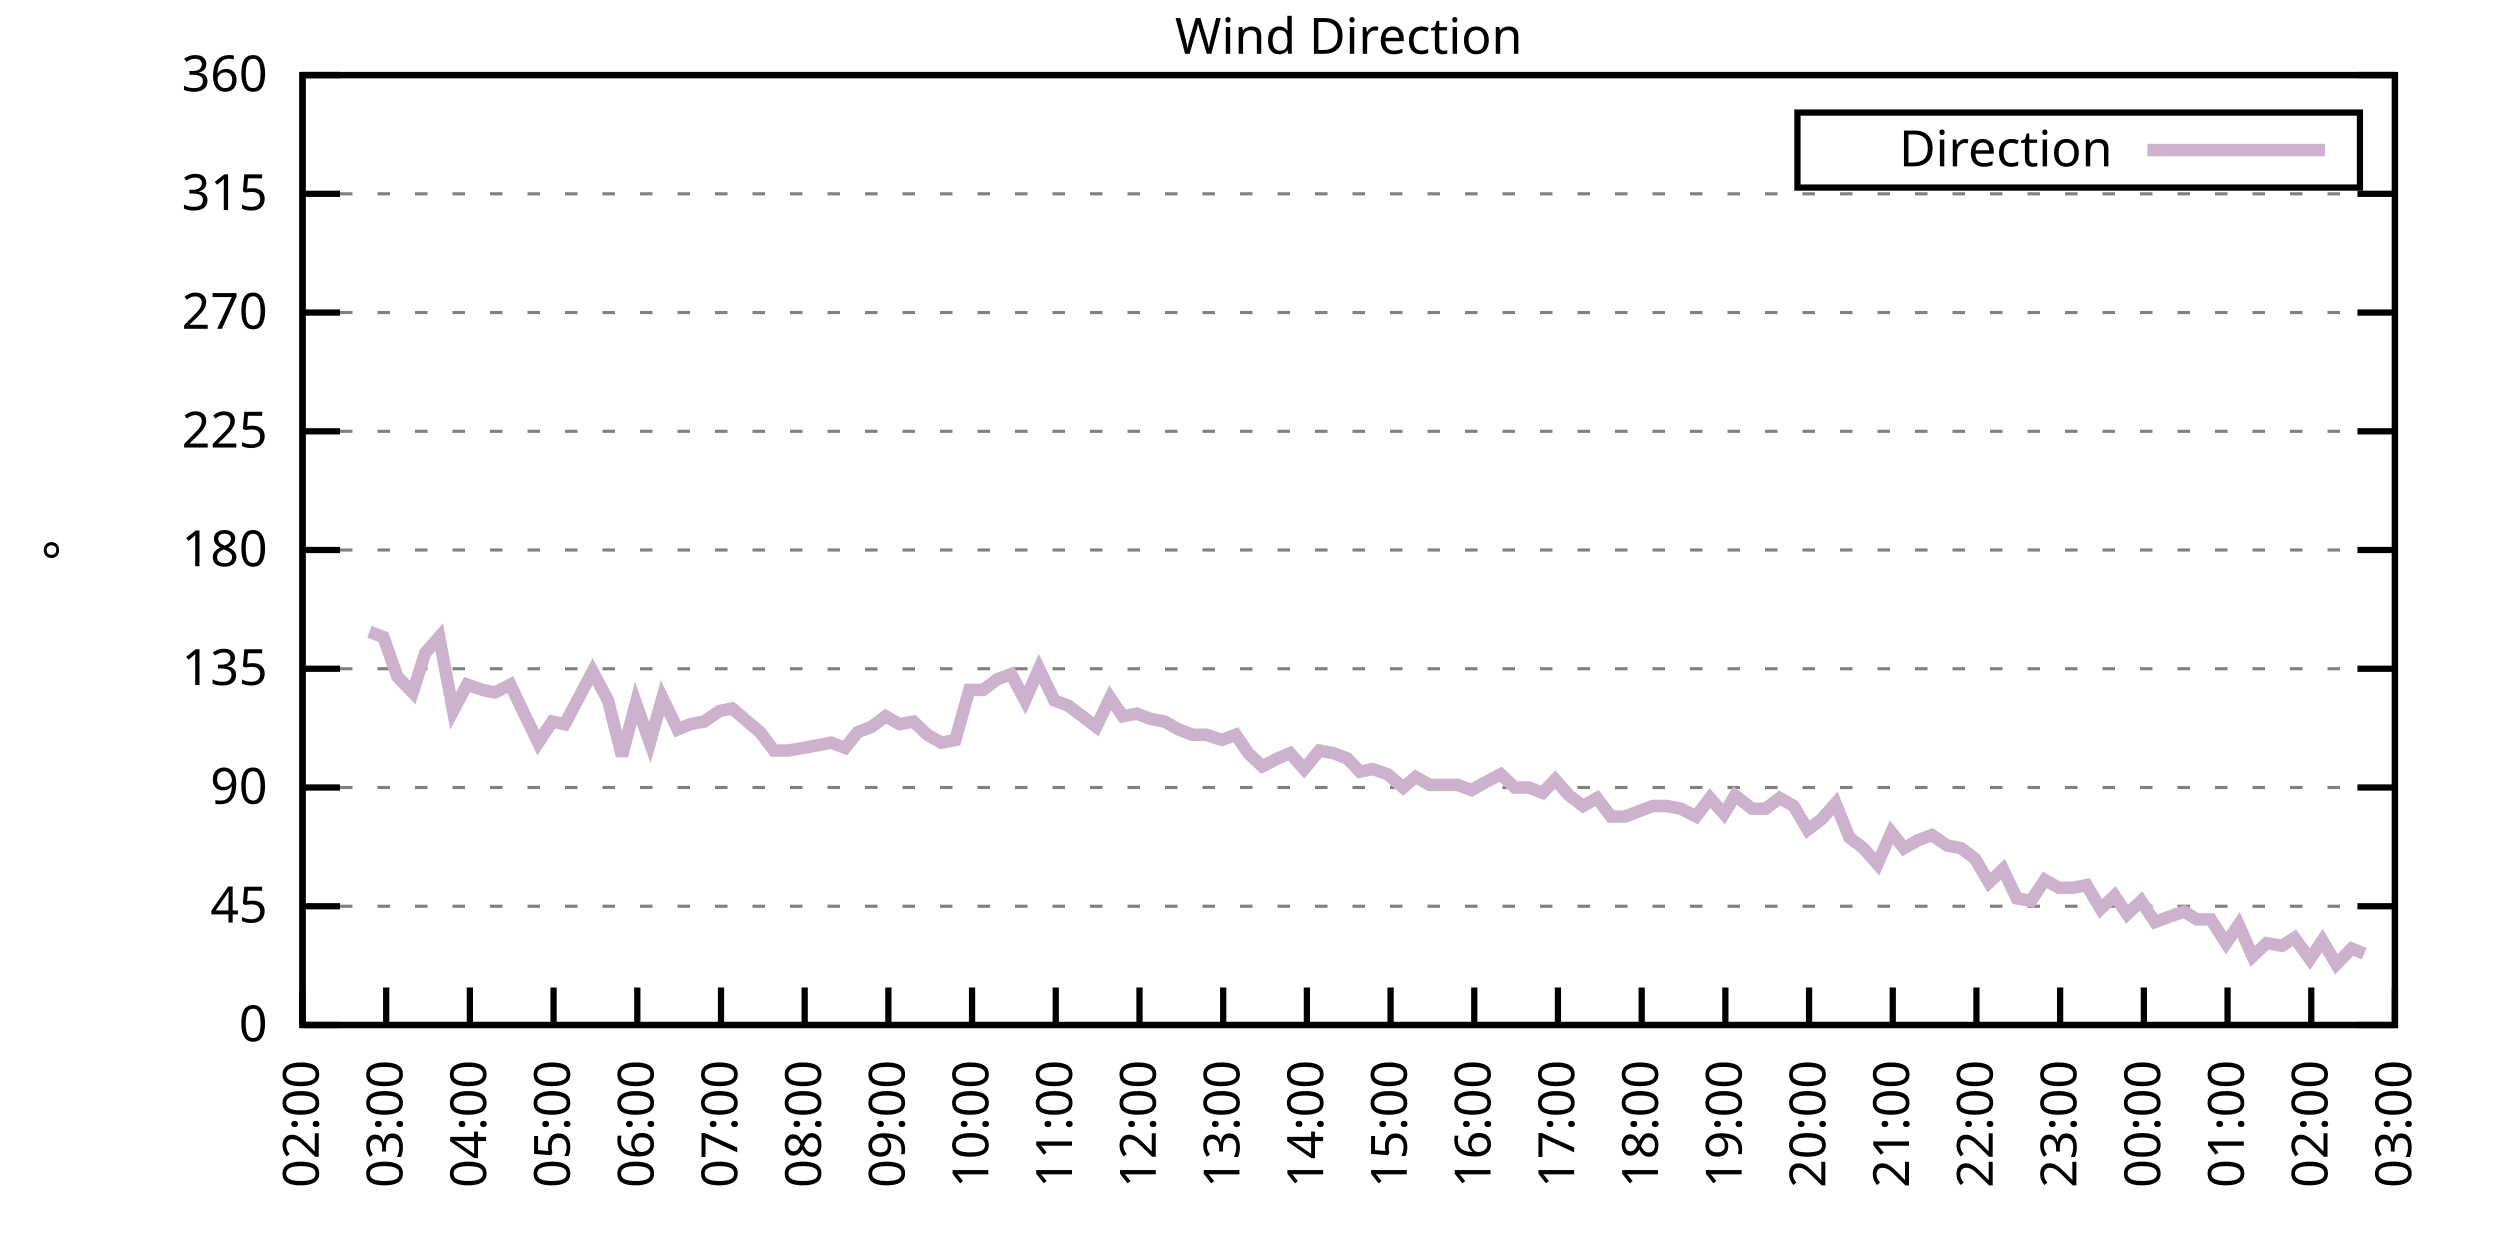
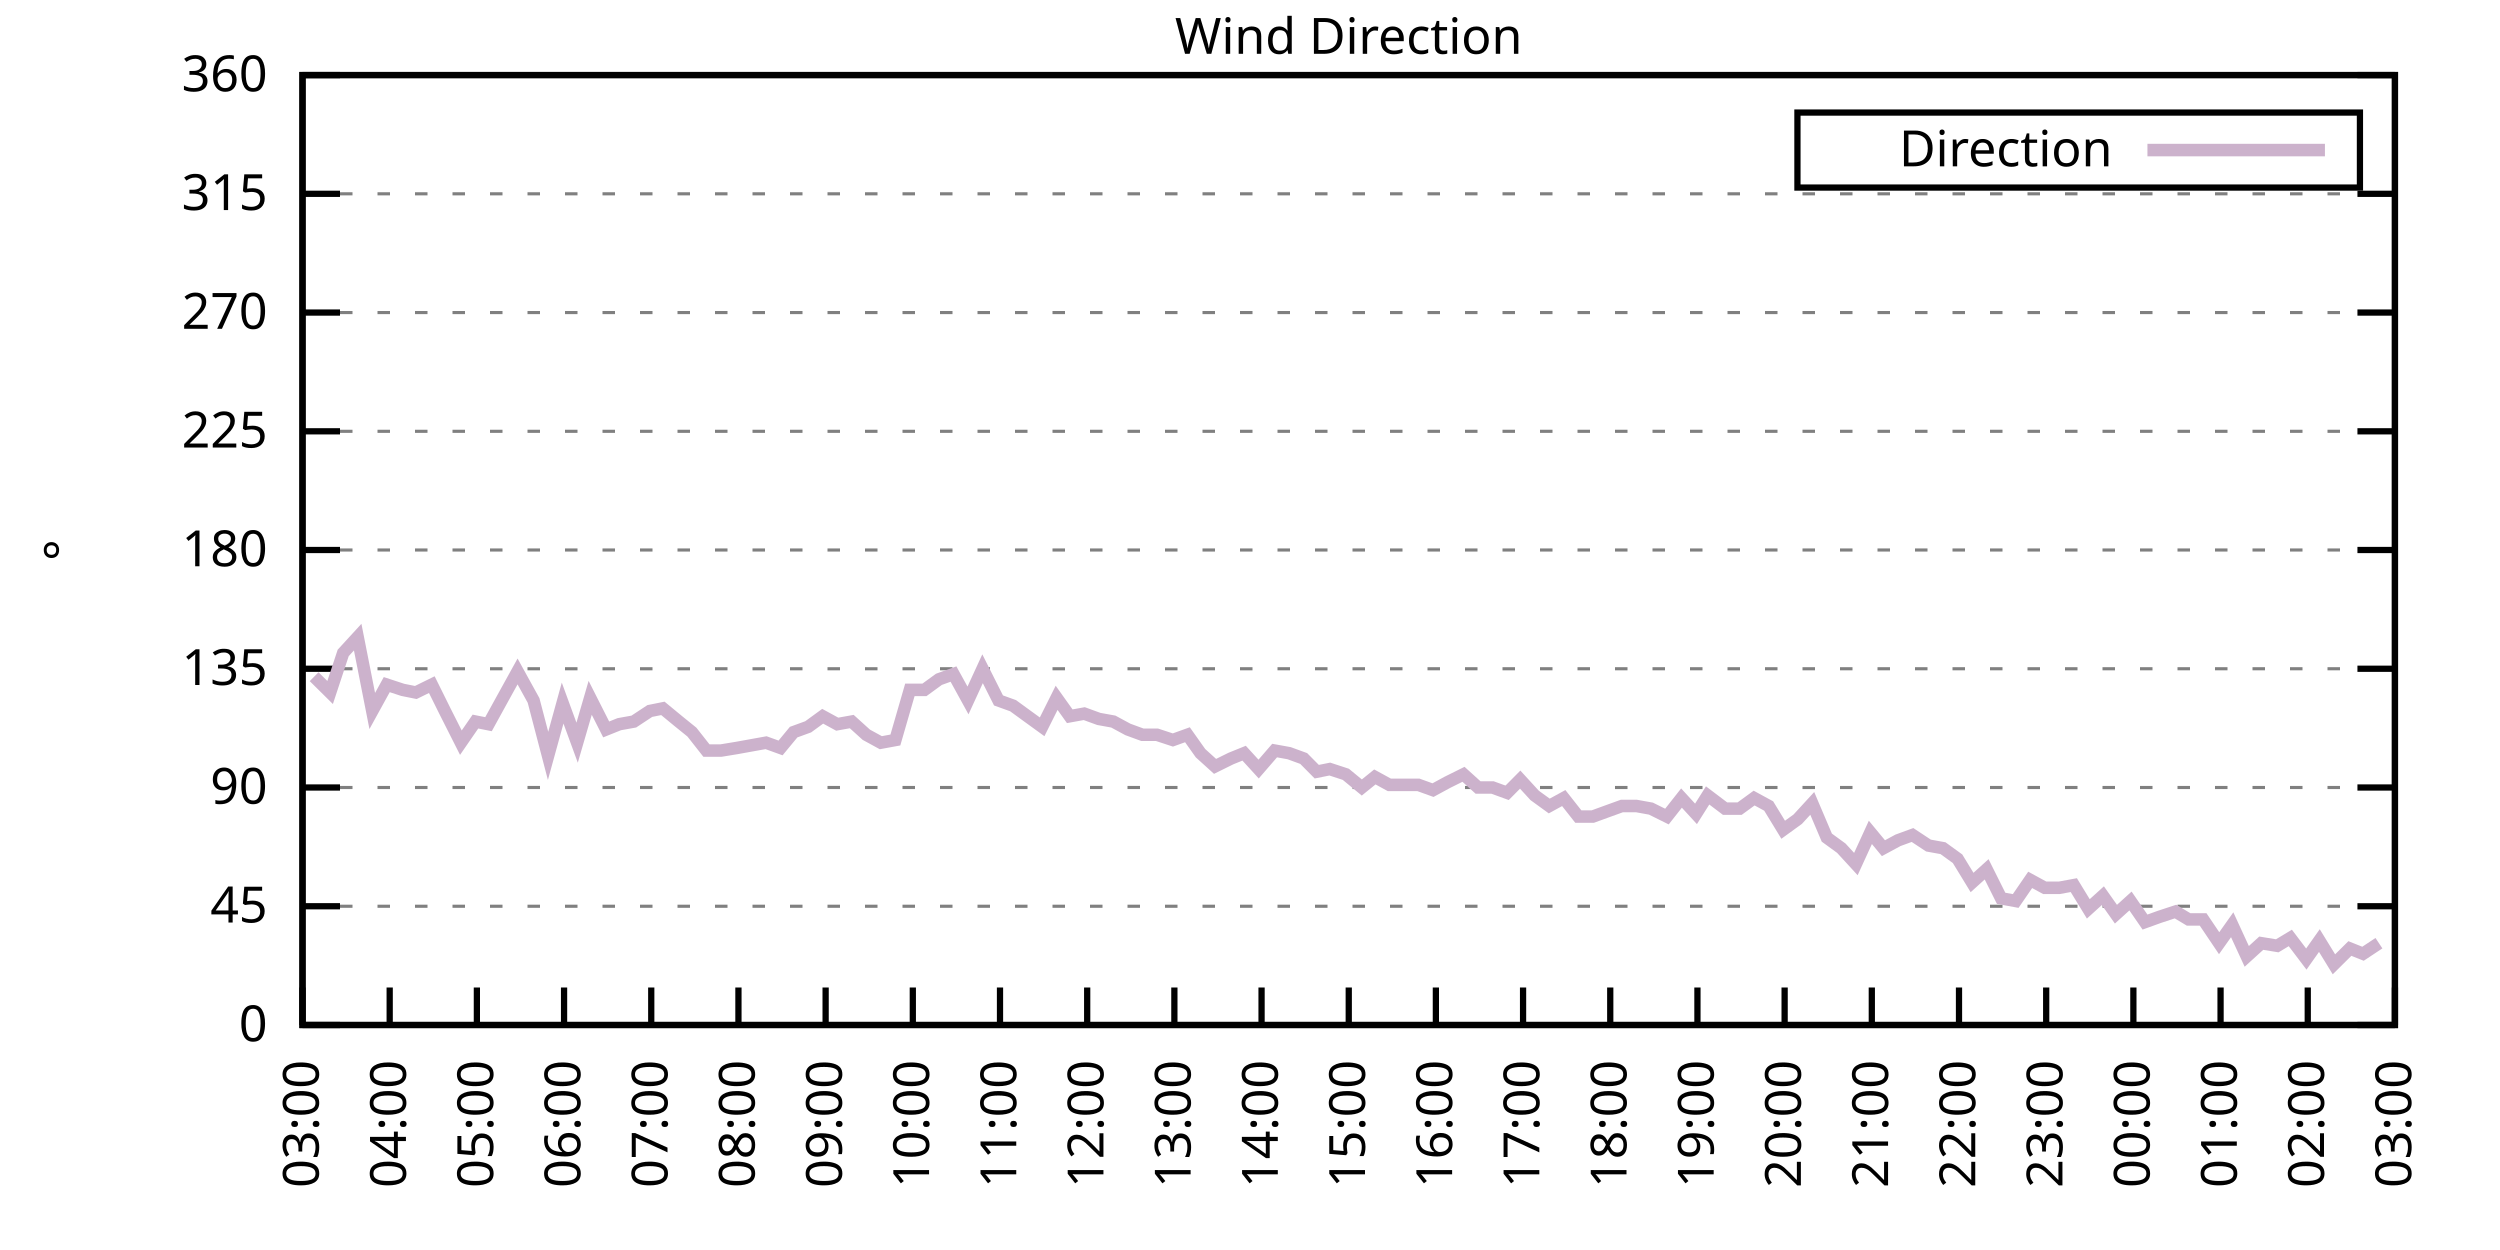
<svg xmlns="http://www.w3.org/2000/svg" xmlns:xlink="http://www.w3.org/1999/xlink" width="400" height="200" viewBox="0 0 400 200">
  <g id="gnuplot_canvas">
    <rect x="0" y="0" width="400" height="200" fill="none" />
    <defs>
      <circle id="gpDot" r="0.5" stroke-width="0.5" stroke="currentColor" />
      <path id="gpPt0" stroke-width="0.333" stroke="currentColor" d="M-1,0 h2 M0,-1 v2" />
      <path id="gpPt1" stroke-width="0.333" stroke="currentColor" d="M-1,-1 L1,1 M1,-1 L-1,1" />
      <path id="gpPt2" stroke-width="0.333" stroke="currentColor" d="M-1,0 L1,0 M0,-1 L0,1 M-1,-1 L1,1 M-1,1 L1,-1" />
      <rect id="gpPt3" stroke-width="0.333" stroke="currentColor" x="-1" y="-1" width="2" height="2" />
      <rect id="gpPt4" stroke-width="0.333" stroke="currentColor" fill="currentColor" x="-1" y="-1" width="2" height="2" />
      <circle id="gpPt5" stroke-width="0.333" stroke="currentColor" cx="0" cy="0" r="1" />
      <use xlink:href="#gpPt5" id="gpPt6" fill="currentColor" stroke="none" />
      <path id="gpPt7" stroke-width="0.333" stroke="currentColor" d="M0,-1.33 L-1.33,0.67 L1.33,0.67 z" />
      <use xlink:href="#gpPt7" id="gpPt8" fill="currentColor" stroke="none" />
      <use xlink:href="#gpPt7" id="gpPt9" stroke="currentColor" transform="rotate(180)" />
      <use xlink:href="#gpPt9" id="gpPt10" fill="currentColor" stroke="none" />
      <use xlink:href="#gpPt3" id="gpPt11" stroke="currentColor" transform="rotate(45)" />
      <use xlink:href="#gpPt11" id="gpPt12" fill="currentColor" stroke="none" />
      <path id="gpPt13" stroke-width="0.333" stroke="currentColor" d="M0,1.330 L1.265,0.411 L0.782,-1.067 L-0.782,-1.076 L-1.265,0.411 z" />
      <use xlink:href="#gpPt13" id="gpPt14" fill="currentColor" stroke="none" />
      <filter id="textbox" filterUnits="objectBoundingBox" x="0" y="0" height="1" width="1">
        <feFlood flood-color="white" flood-opacity="1" result="bgnd" />
        <feComposite in="SourceGraphic" in2="bgnd" operator="atop" />
      </filter>
      <filter id="greybox" filterUnits="objectBoundingBox" x="0" y="0" height="1" width="1">
        <feFlood flood-color="lightgrey" flood-opacity="1" result="grey" />
        <feComposite in="SourceGraphic" in2="grey" operator="atop" />
      </filter>
    </defs>
    <g fill="none" color="white" stroke="currentColor" stroke-width="1.00" stroke-linecap="butt" stroke-linejoin="miter">
</g>
    <g fill="none" color="black" stroke="currentColor" stroke-width="1.00" stroke-linecap="butt" stroke-linejoin="miter">
      <g stroke="none" shape-rendering="crispEdges">
        <polygon fill="rgb(255, 255, 255)" points="48.40,164.00 383.18,164.00 383.18,12.02 48.40,12.02 " />
      </g>
    </g>
    <g fill="none" color="black" stroke="currentColor" stroke-width="1.00" stroke-linecap="butt" stroke-linejoin="miter">
</g>
    <g fill="none" color="black" stroke="black" stroke-width="0.50" stroke-linecap="butt" stroke-linejoin="miter">
</g>
    <g fill="none" color="gray" stroke="currentColor" stroke-width="0.50" stroke-linecap="butt" stroke-linejoin="miter">
      <path stroke="gray" stroke-dasharray="2,4" class="gridline" d="M48.40,164.00 L383.19,164.00  " />
    </g>
    <g fill="none" color="gray" stroke="gray" stroke-width="1.00" stroke-linecap="butt" stroke-linejoin="miter">
</g>
    <g fill="none" color="black" stroke="currentColor" stroke-width="1.00" stroke-linecap="butt" stroke-linejoin="miter">
      <path stroke="black" d="M48.40,164.00 L54.40,164.00 M383.19,164.00 L377.19,164.00  " />
      <g transform="translate(42.80,166.60)" stroke="none" fill="black" font-family="Sans" font-size="8.00" text-anchor="end">
        <text>
          <tspan font-family="Sans"> 0</tspan>
        </text>
      </g>
    </g>
    <g fill="none" color="black" stroke="currentColor" stroke-width="1.00" stroke-linecap="butt" stroke-linejoin="miter">
</g>
    <g fill="none" color="black" stroke="black" stroke-width="0.50" stroke-linecap="butt" stroke-linejoin="miter">
</g>
    <g fill="none" color="gray" stroke="currentColor" stroke-width="0.50" stroke-linecap="butt" stroke-linejoin="miter">
      <path stroke="gray" stroke-dasharray="2,4" class="gridline" d="M48.40,145.00 L383.19,145.00  " />
    </g>
    <g fill="none" color="gray" stroke="gray" stroke-width="1.00" stroke-linecap="butt" stroke-linejoin="miter">
</g>
    <g fill="none" color="black" stroke="currentColor" stroke-width="1.00" stroke-linecap="butt" stroke-linejoin="miter">
      <path stroke="black" d="M48.40,145.00 L54.40,145.00 M383.19,145.00 L377.19,145.00  " />
      <g transform="translate(42.80,147.60)" stroke="none" fill="black" font-family="Sans" font-size="8.00" text-anchor="end">
        <text>
          <tspan font-family="Sans"> 45</tspan>
        </text>
      </g>
    </g>
    <g fill="none" color="black" stroke="currentColor" stroke-width="1.00" stroke-linecap="butt" stroke-linejoin="miter">
</g>
    <g fill="none" color="black" stroke="black" stroke-width="0.50" stroke-linecap="butt" stroke-linejoin="miter">
</g>
    <g fill="none" color="gray" stroke="currentColor" stroke-width="0.50" stroke-linecap="butt" stroke-linejoin="miter">
      <path stroke="gray" stroke-dasharray="2,4" class="gridline" d="M48.40,126.00 L383.19,126.00  " />
    </g>
    <g fill="none" color="gray" stroke="gray" stroke-width="1.00" stroke-linecap="butt" stroke-linejoin="miter">
</g>
    <g fill="none" color="black" stroke="currentColor" stroke-width="1.00" stroke-linecap="butt" stroke-linejoin="miter">
      <path stroke="black" d="M48.40,126.00 L54.40,126.00 M383.19,126.00 L377.19,126.00  " />
      <g transform="translate(42.80,128.60)" stroke="none" fill="black" font-family="Sans" font-size="8.00" text-anchor="end">
        <text>
          <tspan font-family="Sans"> 90</tspan>
        </text>
      </g>
    </g>
    <g fill="none" color="black" stroke="currentColor" stroke-width="1.00" stroke-linecap="butt" stroke-linejoin="miter">
</g>
    <g fill="none" color="black" stroke="black" stroke-width="0.50" stroke-linecap="butt" stroke-linejoin="miter">
</g>
    <g fill="none" color="gray" stroke="currentColor" stroke-width="0.50" stroke-linecap="butt" stroke-linejoin="miter">
      <path stroke="gray" stroke-dasharray="2,4" class="gridline" d="M48.40,107.00 L383.19,107.00  " />
    </g>
    <g fill="none" color="gray" stroke="gray" stroke-width="1.00" stroke-linecap="butt" stroke-linejoin="miter">
</g>
    <g fill="none" color="black" stroke="currentColor" stroke-width="1.00" stroke-linecap="butt" stroke-linejoin="miter">
      <path stroke="black" d="M48.40,107.00 L54.40,107.00 M383.19,107.00 L377.19,107.00  " />
      <g transform="translate(42.80,109.60)" stroke="none" fill="black" font-family="Sans" font-size="8.00" text-anchor="end">
        <text>
          <tspan font-family="Sans"> 135</tspan>
        </text>
      </g>
    </g>
    <g fill="none" color="black" stroke="currentColor" stroke-width="1.00" stroke-linecap="butt" stroke-linejoin="miter">
</g>
    <g fill="none" color="black" stroke="black" stroke-width="0.50" stroke-linecap="butt" stroke-linejoin="miter">
</g>
    <g fill="none" color="gray" stroke="currentColor" stroke-width="0.50" stroke-linecap="butt" stroke-linejoin="miter">
      <path stroke="gray" stroke-dasharray="2,4" class="gridline" d="M48.40,88.00 L383.19,88.00  " />
    </g>
    <g fill="none" color="gray" stroke="gray" stroke-width="1.00" stroke-linecap="butt" stroke-linejoin="miter">
</g>
    <g fill="none" color="black" stroke="currentColor" stroke-width="1.00" stroke-linecap="butt" stroke-linejoin="miter">
      <path stroke="black" d="M48.40,88.00 L54.40,88.00 M383.19,88.00 L377.19,88.00  " />
      <g transform="translate(42.80,90.60)" stroke="none" fill="black" font-family="Sans" font-size="8.00" text-anchor="end">
        <text>
          <tspan font-family="Sans"> 180</tspan>
        </text>
      </g>
    </g>
    <g fill="none" color="black" stroke="currentColor" stroke-width="1.00" stroke-linecap="butt" stroke-linejoin="miter">
</g>
    <g fill="none" color="black" stroke="black" stroke-width="0.50" stroke-linecap="butt" stroke-linejoin="miter">
</g>
    <g fill="none" color="gray" stroke="currentColor" stroke-width="0.50" stroke-linecap="butt" stroke-linejoin="miter">
      <path stroke="gray" stroke-dasharray="2,4" class="gridline" d="M48.40,69.01 L383.19,69.01  " />
    </g>
    <g fill="none" color="gray" stroke="gray" stroke-width="1.00" stroke-linecap="butt" stroke-linejoin="miter">
</g>
    <g fill="none" color="black" stroke="currentColor" stroke-width="1.00" stroke-linecap="butt" stroke-linejoin="miter">
      <path stroke="black" d="M48.40,69.01 L54.40,69.01 M383.19,69.01 L377.19,69.01  " />
      <g transform="translate(42.80,71.61)" stroke="none" fill="black" font-family="Sans" font-size="8.00" text-anchor="end">
        <text>
          <tspan font-family="Sans"> 225</tspan>
        </text>
      </g>
    </g>
    <g fill="none" color="black" stroke="currentColor" stroke-width="1.00" stroke-linecap="butt" stroke-linejoin="miter">
</g>
    <g fill="none" color="black" stroke="black" stroke-width="0.50" stroke-linecap="butt" stroke-linejoin="miter">
</g>
    <g fill="none" color="gray" stroke="currentColor" stroke-width="0.50" stroke-linecap="butt" stroke-linejoin="miter">
      <path stroke="gray" stroke-dasharray="2,4" class="gridline" d="M48.40,50.01 L383.19,50.01  " />
    </g>
    <g fill="none" color="gray" stroke="gray" stroke-width="1.00" stroke-linecap="butt" stroke-linejoin="miter">
</g>
    <g fill="none" color="black" stroke="currentColor" stroke-width="1.00" stroke-linecap="butt" stroke-linejoin="miter">
      <path stroke="black" d="M48.40,50.01 L54.40,50.01 M383.19,50.01 L377.19,50.01  " />
      <g transform="translate(42.80,52.61)" stroke="none" fill="black" font-family="Sans" font-size="8.00" text-anchor="end">
        <text>
          <tspan font-family="Sans"> 270</tspan>
        </text>
      </g>
    </g>
    <g fill="none" color="black" stroke="currentColor" stroke-width="1.00" stroke-linecap="butt" stroke-linejoin="miter">
</g>
    <g fill="none" color="black" stroke="black" stroke-width="0.50" stroke-linecap="butt" stroke-linejoin="miter">
</g>
    <g fill="none" color="gray" stroke="currentColor" stroke-width="0.50" stroke-linecap="butt" stroke-linejoin="miter">
      <path stroke="gray" stroke-dasharray="2,4" class="gridline" d="M48.40,31.01 L383.19,31.01  " />
    </g>
    <g fill="none" color="gray" stroke="gray" stroke-width="1.00" stroke-linecap="butt" stroke-linejoin="miter">
</g>
    <g fill="none" color="black" stroke="currentColor" stroke-width="1.00" stroke-linecap="butt" stroke-linejoin="miter">
      <path stroke="black" d="M48.40,31.01 L54.40,31.01 M383.19,31.01 L377.19,31.01  " />
      <g transform="translate(42.80,33.61)" stroke="none" fill="black" font-family="Sans" font-size="8.00" text-anchor="end">
        <text>
          <tspan font-family="Sans"> 315</tspan>
        </text>
      </g>
    </g>
    <g fill="none" color="black" stroke="currentColor" stroke-width="1.00" stroke-linecap="butt" stroke-linejoin="miter">
</g>
    <g fill="none" color="black" stroke="black" stroke-width="0.50" stroke-linecap="butt" stroke-linejoin="miter">
</g>
    <g fill="none" color="gray" stroke="currentColor" stroke-width="0.50" stroke-linecap="butt" stroke-linejoin="miter">
      <path stroke="gray" stroke-dasharray="2,4" class="gridline" d="M48.40,12.01 L383.19,12.01  " />
    </g>
    <g fill="none" color="gray" stroke="gray" stroke-width="1.00" stroke-linecap="butt" stroke-linejoin="miter">
</g>
    <g fill="none" color="black" stroke="currentColor" stroke-width="1.00" stroke-linecap="butt" stroke-linejoin="miter">
      <path stroke="black" d="M48.40,12.01 L54.40,12.01 M383.19,12.01 L377.19,12.01  " />
      <g transform="translate(42.80,14.61)" stroke="none" fill="black" font-family="Sans" font-size="8.00" text-anchor="end">
        <text>
          <tspan font-family="Sans"> 360</tspan>
        </text>
      </g>
    </g>
    <g fill="none" color="black" stroke="currentColor" stroke-width="1.00" stroke-linecap="butt" stroke-linejoin="miter">
      <path stroke="black" d="M48.40,164.00 L48.40,158.00  " />
      <g transform="translate(51.00,169.60) rotate(270.00)" stroke="none" fill="black" font-family="Sans" font-size="8.00" text-anchor="end">
        <text>
-           <tspan font-family="Sans">02:00</tspan>
-         </text>
-       </g>
-     </g>
-     <g fill="none" color="black" stroke="currentColor" stroke-width="1.00" stroke-linecap="butt" stroke-linejoin="miter">
-       <path stroke="black" d="M61.79,164.00 L61.79,158.00  " />
-       <g transform="translate(64.39,169.60) rotate(270.00)" stroke="none" fill="black" font-family="Sans" font-size="8.00" text-anchor="end">
-         <text>
          <tspan font-family="Sans">03:00</tspan>
        </text>
      </g>
    </g>
    <g fill="none" color="black" stroke="currentColor" stroke-width="1.00" stroke-linecap="butt" stroke-linejoin="miter">
-       <path stroke="black" d="M75.18,164.00 L75.18,158.00  " />
-       <g transform="translate(77.78,169.60) rotate(270.00)" stroke="none" fill="black" font-family="Sans" font-size="8.00" text-anchor="end">
+       <path stroke="black" d="M62.35,164.00 L62.35,158.00  " />
+       <g transform="translate(64.95,169.60) rotate(270.00)" stroke="none" fill="black" font-family="Sans" font-size="8.00" text-anchor="end">
        <text>
          <tspan font-family="Sans">04:00</tspan>
        </text>
      </g>
    </g>
    <g fill="none" color="black" stroke="currentColor" stroke-width="1.00" stroke-linecap="butt" stroke-linejoin="miter">
-       <path stroke="black" d="M88.57,164.00 L88.57,158.00  " />
-       <g transform="translate(91.17,169.60) rotate(270.00)" stroke="none" fill="black" font-family="Sans" font-size="8.00" text-anchor="end">
+       <path stroke="black" d="M76.30,164.00 L76.30,158.00  " />
+       <g transform="translate(78.90,169.60) rotate(270.00)" stroke="none" fill="black" font-family="Sans" font-size="8.00" text-anchor="end">
        <text>
          <tspan font-family="Sans">05:00</tspan>
        </text>
      </g>
    </g>
    <g fill="none" color="black" stroke="currentColor" stroke-width="1.00" stroke-linecap="butt" stroke-linejoin="miter">
-       <path stroke="black" d="M101.97,164.00 L101.97,158.00  " />
-       <g transform="translate(104.57,169.60) rotate(270.00)" stroke="none" fill="black" font-family="Sans" font-size="8.00" text-anchor="end">
+       <path stroke="black" d="M90.25,164.00 L90.25,158.00  " />
+       <g transform="translate(92.85,169.60) rotate(270.00)" stroke="none" fill="black" font-family="Sans" font-size="8.00" text-anchor="end">
        <text>
          <tspan font-family="Sans">06:00</tspan>
        </text>
      </g>
    </g>
    <g fill="none" color="black" stroke="currentColor" stroke-width="1.00" stroke-linecap="butt" stroke-linejoin="miter">
-       <path stroke="black" d="M115.36,164.00 L115.36,158.00  " />
-       <g transform="translate(117.96,169.60) rotate(270.00)" stroke="none" fill="black" font-family="Sans" font-size="8.00" text-anchor="end">
+       <path stroke="black" d="M104.20,164.00 L104.20,158.00  " />
+       <g transform="translate(106.80,169.60) rotate(270.00)" stroke="none" fill="black" font-family="Sans" font-size="8.00" text-anchor="end">
        <text>
          <tspan font-family="Sans">07:00</tspan>
        </text>
      </g>
    </g>
    <g fill="none" color="black" stroke="currentColor" stroke-width="1.00" stroke-linecap="butt" stroke-linejoin="miter">
-       <path stroke="black" d="M128.75,164.00 L128.75,158.00  " />
-       <g transform="translate(131.35,169.60) rotate(270.00)" stroke="none" fill="black" font-family="Sans" font-size="8.00" text-anchor="end">
+       <path stroke="black" d="M118.15,164.00 L118.15,158.00  " />
+       <g transform="translate(120.75,169.60) rotate(270.00)" stroke="none" fill="black" font-family="Sans" font-size="8.00" text-anchor="end">
        <text>
          <tspan font-family="Sans">08:00</tspan>
        </text>
      </g>
    </g>
    <g fill="none" color="black" stroke="currentColor" stroke-width="1.00" stroke-linecap="butt" stroke-linejoin="miter">
-       <path stroke="black" d="M142.14,164.00 L142.14,158.00  " />
-       <g transform="translate(144.74,169.60) rotate(270.00)" stroke="none" fill="black" font-family="Sans" font-size="8.00" text-anchor="end">
+       <path stroke="black" d="M132.10,164.00 L132.10,158.00  " />
+       <g transform="translate(134.70,169.60) rotate(270.00)" stroke="none" fill="black" font-family="Sans" font-size="8.00" text-anchor="end">
        <text>
          <tspan font-family="Sans">09:00</tspan>
        </text>
      </g>
    </g>
    <g fill="none" color="black" stroke="currentColor" stroke-width="1.00" stroke-linecap="butt" stroke-linejoin="miter">
-       <path stroke="black" d="M155.53,164.00 L155.53,158.00  " />
-       <g transform="translate(158.13,169.60) rotate(270.00)" stroke="none" fill="black" font-family="Sans" font-size="8.00" text-anchor="end">
+       <path stroke="black" d="M146.05,164.00 L146.05,158.00  " />
+       <g transform="translate(148.65,169.60) rotate(270.00)" stroke="none" fill="black" font-family="Sans" font-size="8.00" text-anchor="end">
        <text>
          <tspan font-family="Sans">10:00</tspan>
        </text>
      </g>
    </g>
    <g fill="none" color="black" stroke="currentColor" stroke-width="1.00" stroke-linecap="butt" stroke-linejoin="miter">
-       <path stroke="black" d="M168.92,164.00 L168.92,158.00  " />
-       <g transform="translate(171.52,169.60) rotate(270.00)" stroke="none" fill="black" font-family="Sans" font-size="8.00" text-anchor="end">
+       <path stroke="black" d="M160.00,164.00 L160.00,158.00  " />
+       <g transform="translate(162.60,169.60) rotate(270.00)" stroke="none" fill="black" font-family="Sans" font-size="8.00" text-anchor="end">
        <text>
          <tspan font-family="Sans">11:00</tspan>
        </text>
      </g>
    </g>
    <g fill="none" color="black" stroke="currentColor" stroke-width="1.00" stroke-linecap="butt" stroke-linejoin="miter">
-       <path stroke="black" d="M182.32,164.00 L182.32,158.00  " />
-       <g transform="translate(184.92,169.60) rotate(270.00)" stroke="none" fill="black" font-family="Sans" font-size="8.00" text-anchor="end">
+       <path stroke="black" d="M173.95,164.00 L173.95,158.00  " />
+       <g transform="translate(176.55,169.60) rotate(270.00)" stroke="none" fill="black" font-family="Sans" font-size="8.00" text-anchor="end">
        <text>
          <tspan font-family="Sans">12:00</tspan>
        </text>
      </g>
    </g>
    <g fill="none" color="black" stroke="currentColor" stroke-width="1.00" stroke-linecap="butt" stroke-linejoin="miter">
-       <path stroke="black" d="M195.71,164.00 L195.71,158.00  " />
-       <g transform="translate(198.31,169.60) rotate(270.00)" stroke="none" fill="black" font-family="Sans" font-size="8.00" text-anchor="end">
+       <path stroke="black" d="M187.90,164.00 L187.90,158.00  " />
+       <g transform="translate(190.50,169.60) rotate(270.00)" stroke="none" fill="black" font-family="Sans" font-size="8.00" text-anchor="end">
        <text>
          <tspan font-family="Sans">13:00</tspan>
        </text>
      </g>
    </g>
    <g fill="none" color="black" stroke="currentColor" stroke-width="1.00" stroke-linecap="butt" stroke-linejoin="miter">
-       <path stroke="black" d="M209.10,164.00 L209.10,158.00  " />
-       <g transform="translate(211.70,169.60) rotate(270.00)" stroke="none" fill="black" font-family="Sans" font-size="8.00" text-anchor="end">
+       <path stroke="black" d="M201.85,164.00 L201.85,158.00  " />
+       <g transform="translate(204.45,169.60) rotate(270.00)" stroke="none" fill="black" font-family="Sans" font-size="8.00" text-anchor="end">
        <text>
          <tspan font-family="Sans">14:00</tspan>
        </text>
      </g>
    </g>
    <g fill="none" color="black" stroke="currentColor" stroke-width="1.00" stroke-linecap="butt" stroke-linejoin="miter">
-       <path stroke="black" d="M222.49,164.00 L222.49,158.00  " />
-       <g transform="translate(225.09,169.60) rotate(270.00)" stroke="none" fill="black" font-family="Sans" font-size="8.00" text-anchor="end">
+       <path stroke="black" d="M215.80,164.00 L215.80,158.00  " />
+       <g transform="translate(218.40,169.60) rotate(270.00)" stroke="none" fill="black" font-family="Sans" font-size="8.00" text-anchor="end">
        <text>
          <tspan font-family="Sans">15:00</tspan>
        </text>
      </g>
    </g>
    <g fill="none" color="black" stroke="currentColor" stroke-width="1.00" stroke-linecap="butt" stroke-linejoin="miter">
-       <path stroke="black" d="M235.88,164.00 L235.88,158.00  " />
-       <g transform="translate(238.48,169.60) rotate(270.00)" stroke="none" fill="black" font-family="Sans" font-size="8.00" text-anchor="end">
+       <path stroke="black" d="M229.74,164.00 L229.74,158.00  " />
+       <g transform="translate(232.34,169.60) rotate(270.00)" stroke="none" fill="black" font-family="Sans" font-size="8.00" text-anchor="end">
        <text>
          <tspan font-family="Sans">16:00</tspan>
        </text>
      </g>
    </g>
    <g fill="none" color="black" stroke="currentColor" stroke-width="1.00" stroke-linecap="butt" stroke-linejoin="miter">
-       <path stroke="black" d="M249.27,164.00 L249.27,158.00  " />
-       <g transform="translate(251.87,169.60) rotate(270.00)" stroke="none" fill="black" font-family="Sans" font-size="8.00" text-anchor="end">
+       <path stroke="black" d="M243.69,164.00 L243.69,158.00  " />
+       <g transform="translate(246.29,169.60) rotate(270.00)" stroke="none" fill="black" font-family="Sans" font-size="8.00" text-anchor="end">
        <text>
          <tspan font-family="Sans">17:00</tspan>
        </text>
      </g>
    </g>
    <g fill="none" color="black" stroke="currentColor" stroke-width="1.00" stroke-linecap="butt" stroke-linejoin="miter">
-       <path stroke="black" d="M262.67,164.00 L262.67,158.00  " />
-       <g transform="translate(265.27,169.60) rotate(270.00)" stroke="none" fill="black" font-family="Sans" font-size="8.00" text-anchor="end">
+       <path stroke="black" d="M257.64,164.00 L257.64,158.00  " />
+       <g transform="translate(260.24,169.60) rotate(270.00)" stroke="none" fill="black" font-family="Sans" font-size="8.00" text-anchor="end">
        <text>
          <tspan font-family="Sans">18:00</tspan>
        </text>
      </g>
    </g>
    <g fill="none" color="black" stroke="currentColor" stroke-width="1.00" stroke-linecap="butt" stroke-linejoin="miter">
-       <path stroke="black" d="M276.06,164.00 L276.06,158.00  " />
-       <g transform="translate(278.66,169.60) rotate(270.00)" stroke="none" fill="black" font-family="Sans" font-size="8.00" text-anchor="end">
+       <path stroke="black" d="M271.59,164.00 L271.59,158.00  " />
+       <g transform="translate(274.19,169.60) rotate(270.00)" stroke="none" fill="black" font-family="Sans" font-size="8.00" text-anchor="end">
        <text>
          <tspan font-family="Sans">19:00</tspan>
        </text>
      </g>
    </g>
    <g fill="none" color="black" stroke="currentColor" stroke-width="1.00" stroke-linecap="butt" stroke-linejoin="miter">
-       <path stroke="black" d="M289.45,164.00 L289.45,158.00  " />
-       <g transform="translate(292.05,169.60) rotate(270.00)" stroke="none" fill="black" font-family="Sans" font-size="8.00" text-anchor="end">
+       <path stroke="black" d="M285.54,164.00 L285.54,158.00  " />
+       <g transform="translate(288.14,169.60) rotate(270.00)" stroke="none" fill="black" font-family="Sans" font-size="8.00" text-anchor="end">
        <text>
          <tspan font-family="Sans">20:00</tspan>
        </text>
      </g>
    </g>
    <g fill="none" color="black" stroke="currentColor" stroke-width="1.00" stroke-linecap="butt" stroke-linejoin="miter">
-       <path stroke="black" d="M302.84,164.00 L302.84,158.00  " />
-       <g transform="translate(305.44,169.60) rotate(270.00)" stroke="none" fill="black" font-family="Sans" font-size="8.00" text-anchor="end">
+       <path stroke="black" d="M299.49,164.00 L299.49,158.00  " />
+       <g transform="translate(302.09,169.60) rotate(270.00)" stroke="none" fill="black" font-family="Sans" font-size="8.00" text-anchor="end">
        <text>
          <tspan font-family="Sans">21:00</tspan>
        </text>
      </g>
    </g>
    <g fill="none" color="black" stroke="currentColor" stroke-width="1.00" stroke-linecap="butt" stroke-linejoin="miter">
-       <path stroke="black" d="M316.23,164.00 L316.23,158.00  " />
-       <g transform="translate(318.83,169.60) rotate(270.00)" stroke="none" fill="black" font-family="Sans" font-size="8.00" text-anchor="end">
+       <path stroke="black" d="M313.44,164.00 L313.44,158.00  " />
+       <g transform="translate(316.04,169.60) rotate(270.00)" stroke="none" fill="black" font-family="Sans" font-size="8.00" text-anchor="end">
        <text>
          <tspan font-family="Sans">22:00</tspan>
        </text>
      </g>
    </g>
    <g fill="none" color="black" stroke="currentColor" stroke-width="1.00" stroke-linecap="butt" stroke-linejoin="miter">
-       <path stroke="black" d="M329.62,164.00 L329.62,158.00  " />
-       <g transform="translate(332.22,169.60) rotate(270.00)" stroke="none" fill="black" font-family="Sans" font-size="8.00" text-anchor="end">
+       <path stroke="black" d="M327.39,164.00 L327.39,158.00  " />
+       <g transform="translate(329.99,169.60) rotate(270.00)" stroke="none" fill="black" font-family="Sans" font-size="8.00" text-anchor="end">
        <text>
          <tspan font-family="Sans">23:00</tspan>
        </text>
      </g>
    </g>
    <g fill="none" color="black" stroke="currentColor" stroke-width="1.00" stroke-linecap="butt" stroke-linejoin="miter">
-       <path stroke="black" d="M343.02,164.00 L343.02,158.00  " />
-       <g transform="translate(345.62,169.60) rotate(270.00)" stroke="none" fill="black" font-family="Sans" font-size="8.00" text-anchor="end">
+       <path stroke="black" d="M341.34,164.00 L341.34,158.00  " />
+       <g transform="translate(343.94,169.60) rotate(270.00)" stroke="none" fill="black" font-family="Sans" font-size="8.00" text-anchor="end">
        <text>
          <tspan font-family="Sans">00:00</tspan>
        </text>
      </g>
    </g>
    <g fill="none" color="black" stroke="currentColor" stroke-width="1.00" stroke-linecap="butt" stroke-linejoin="miter">
-       <path stroke="black" d="M356.41,164.00 L356.41,158.00  " />
-       <g transform="translate(359.01,169.60) rotate(270.00)" stroke="none" fill="black" font-family="Sans" font-size="8.00" text-anchor="end">
+       <path stroke="black" d="M355.29,164.00 L355.29,158.00  " />
+       <g transform="translate(357.89,169.60) rotate(270.00)" stroke="none" fill="black" font-family="Sans" font-size="8.00" text-anchor="end">
        <text>
          <tspan font-family="Sans">01:00</tspan>
        </text>
      </g>
    </g>
    <g fill="none" color="black" stroke="currentColor" stroke-width="1.00" stroke-linecap="butt" stroke-linejoin="miter">
-       <path stroke="black" d="M369.80,164.00 L369.80,158.00  " />
-       <g transform="translate(372.40,169.60) rotate(270.00)" stroke="none" fill="black" font-family="Sans" font-size="8.00" text-anchor="end">
+       <path stroke="black" d="M369.24,164.00 L369.24,158.00  " />
+       <g transform="translate(371.84,169.60) rotate(270.00)" stroke="none" fill="black" font-family="Sans" font-size="8.00" text-anchor="end">
        <text>
          <tspan font-family="Sans">02:00</tspan>
        </text>
      </g>
    </g>
    <g fill="none" color="black" stroke="currentColor" stroke-width="1.00" stroke-linecap="butt" stroke-linejoin="miter">
      <path stroke="black" d="M383.19,164.00 L383.19,158.00  " />
      <g transform="translate(385.79,169.60) rotate(270.00)" stroke="none" fill="black" font-family="Sans" font-size="8.00" text-anchor="end">
        <text>
          <tspan font-family="Sans">03:00</tspan>
        </text>
      </g>
    </g>
    <g fill="none" color="black" stroke="currentColor" stroke-width="1.00" stroke-linecap="butt" stroke-linejoin="miter">
</g>
    <g fill="none" color="black" stroke="currentColor" stroke-width="1.00" stroke-linecap="butt" stroke-linejoin="miter">
      <path stroke="black" d="M48.40,12.01 L48.40,164.00 L383.19,164.00 L383.19,12.01 L48.40,12.01 Z  " />
    </g>
    <g fill="none" color="black" stroke="currentColor" stroke-width="1.00" stroke-linecap="butt" stroke-linejoin="miter">
</g>
    <g fill="none" color="black" stroke="currentColor" stroke-width="1.00" stroke-linecap="butt" stroke-linejoin="miter">
      <path stroke="black" d="M287.59,30.01 L287.59,18.01 L377.59,18.01 L377.59,30.01 L287.59,30.01 Z  " />
    </g>
    <g id="Wind_direction_plot_1">
      <g fill="none" color="white" stroke="black" stroke-width="2.00" stroke-linecap="butt" stroke-linejoin="miter">
</g>
      <g fill="none" color="black" stroke="currentColor" stroke-width="2.00" stroke-linecap="butt" stroke-linejoin="miter">
        <g transform="translate(337.99,26.61)" stroke="none" fill="black" font-family="Sans" font-size="8.00" text-anchor="end">
          <text>
            <tspan font-family="Sans">Direction</tspan>
          </text>
        </g>
      </g>
      <g fill="none" color="black" stroke="currentColor" stroke-width="2.00" stroke-linecap="butt" stroke-linejoin="miter">
-         <path stroke="rgb(204, 178, 204)" d="M343.59,24.01 L371.99,24.01 M59.11,101.09 L61.35,101.94 L63.58,108.27 L66.03,110.80 L68.04,104.47 L70.27,101.94   L72.50,113.76 L74.74,109.54 L77.19,110.38 L79.20,110.80 L81.66,109.54 L83.66,113.76 L86.12,118.83 L88.35,115.45   L90.36,115.87 L92.59,111.65 L94.82,107.43 L97.28,112.07 L99.51,120.94 L101.74,112.49 L103.98,118.83 L105.98,111.65   L108.44,116.71 L110.45,115.87 L112.68,115.45 L115.13,113.76 L117.14,113.34 L119.60,115.45 L121.61,117.14 L123.84,120.09   L126.07,120.09 L128.53,119.67 L130.76,119.25 L132.99,118.83 L135.22,119.67 L137.23,117.14 L139.46,116.29 L141.69,114.60   L143.93,115.87 L146.16,115.45 L148.39,117.56 L150.62,118.83 L152.85,118.40 L155.09,110.38 L157.32,110.38 L159.55,108.69   L161.78,107.85 L164.01,112.07 L166.25,107.00 L168.70,112.07 L170.93,112.91 L173.17,114.60 L175.40,116.29 L177.63,111.65   L179.64,114.60 L181.87,114.18 L184.10,115.03 L186.33,115.45 L188.57,116.71 L190.80,117.56 L193.03,117.56 L195.48,118.40   L197.72,117.56 L199.73,120.51 L201.96,122.62 L204.41,121.36 L206.42,120.51 L208.65,123.05 L211.11,120.09 L213.34,120.51   L215.57,121.36 L217.58,123.47 L219.59,123.05 L222.04,123.89 L224.50,126.00 L226.51,124.31 L228.74,125.58 L230.97,125.58   L233.20,125.58 L235.44,126.42 L237.67,125.16 L240.12,123.89 L242.36,126.00 L244.59,126.00 L246.82,126.85 L248.83,124.74   L251.06,127.27 L253.29,128.96 L255.52,127.69 L257.76,130.65 L259.99,130.65 L262.22,129.80 L264.45,128.96 L266.68,128.96   L268.92,129.38 L271.37,130.65 L273.60,127.69 L275.83,130.22 L277.62,127.27 L280.30,129.38 L282.53,129.38 L284.76,127.69   L286.99,128.96 L289.23,132.76 L291.46,131.07 L293.69,128.54 L295.92,134.02 L298.15,135.71 L300.39,138.25 L302.62,133.18   L304.63,135.71 L306.86,134.45 L309.09,133.60 L311.54,135.29 L313.78,135.71 L316.01,137.40 L318.24,141.20 L320.47,139.09   L322.70,143.73 L324.94,144.16 L327.17,140.78 L329.40,142.05 L331.63,142.05 L333.86,141.62 L336.10,145.42 L338.33,143.31   L340.34,146.27 L342.57,144.16 L344.80,147.53 L347.03,146.69 L349.49,145.85 L351.50,147.11 L353.73,147.11 L356.18,150.91   L358.19,147.96 L360.42,153.02 L362.66,150.91 L365.11,151.33 L367.12,150.07 L369.58,153.45 L371.58,150.49 L373.82,154.29   L376.27,151.76 L378.28,152.60  " />
+         <path stroke="rgb(204, 178, 204)" d="M343.59,24.01 L371.99,24.01 M50.26,108.27 L52.82,110.80 L54.91,104.47 L57.23,101.94 L59.56,113.76 L61.88,109.54   L64.44,110.38 L66.53,110.80 L69.09,109.54 L71.18,113.76 L73.74,118.83 L76.07,115.45 L78.16,115.87 L80.48,111.65   L82.81,107.43 L85.37,112.07 L87.69,120.94 L90.02,112.49 L92.34,118.83 L94.43,111.65 L96.99,116.71 L99.08,115.87   L101.41,115.45 L103.97,113.76 L106.06,113.34 L108.62,115.45 L110.71,117.14 L113.03,120.09 L115.36,120.09 L117.92,119.67   L120.24,119.25 L122.57,118.83 L124.89,119.67 L126.98,117.14 L129.31,116.29 L131.63,114.60 L133.96,115.87 L136.28,115.45   L138.61,117.56 L140.93,118.83 L143.26,118.40 L145.58,110.38 L147.91,110.38 L150.23,108.69 L152.56,107.85 L154.88,112.07   L157.21,107.00 L159.76,112.07 L162.09,112.91 L164.41,114.60 L166.74,116.29 L169.06,111.65 L171.16,114.60 L173.48,114.18   L175.81,115.03 L178.13,115.45 L180.46,116.71 L182.78,117.56 L185.11,117.56 L187.66,118.40 L189.99,117.56 L192.08,120.51   L194.41,122.62 L196.96,121.36 L199.06,120.51 L201.38,123.05 L203.94,120.09 L206.26,120.51 L208.59,121.36 L210.68,123.47   L212.77,123.05 L215.33,123.89 L217.89,126.00 L219.98,124.31 L222.30,125.58 L224.63,125.58 L226.95,125.58 L229.28,126.42   L231.60,125.16 L234.16,123.89 L236.49,126.00 L238.81,126.00 L241.14,126.85 L243.23,124.74 L245.55,127.27 L247.88,128.96   L250.20,127.69 L252.53,130.65 L254.85,130.65 L257.18,129.80 L259.50,128.96 L261.83,128.96 L264.15,129.38 L266.71,130.65   L269.04,127.69 L271.36,130.22 L273.22,127.27 L276.01,129.38 L278.34,129.38 L280.66,127.69 L282.99,128.96 L285.31,132.76   L287.64,131.07 L289.96,128.54 L292.29,134.02 L294.61,135.71 L296.94,138.25 L299.26,133.18 L301.35,135.71 L303.68,134.45   L306.00,133.60 L308.56,135.29 L310.88,135.71 L313.21,137.40 L315.53,141.20 L317.86,139.09 L320.18,143.73 L322.51,144.16   L324.83,140.78 L327.16,142.05 L329.48,142.05 L331.81,141.62 L334.13,145.42 L336.46,143.31 L338.55,146.27 L340.88,144.16   L343.20,147.53 L345.53,146.69 L348.08,145.85 L350.18,147.11 L352.50,147.11 L355.06,150.91 L357.15,147.96 L359.48,153.02   L361.80,150.91 L364.36,151.33 L366.45,150.07 L369.01,153.45 L371.10,150.49 L373.43,154.29 L375.98,151.76 L378.08,152.60   L380.63,150.91  " />
      </g>
    </g>
    <g fill="none" color="black" stroke="currentColor" stroke-width="2.00" stroke-linecap="butt" stroke-linejoin="miter">
</g>
    <g fill="none" color="black" stroke="black" stroke-width="1.00" stroke-linecap="butt" stroke-linejoin="miter">
</g>
    <g fill="none" color="black" stroke="currentColor" stroke-width="1.00" stroke-linecap="butt" stroke-linejoin="miter">
      <path stroke="black" d="M48.40,12.01 L48.40,164.00 L383.19,164.00 L383.19,12.01 L48.40,12.01 Z  " />
      <g transform="translate(12.80,88.01) rotate(270.00)" stroke="none" fill="black" font-family="Sans" font-size="8.00" text-anchor="middle">
        <text>
          <tspan font-family="Sans">°</tspan>
        </text>
      </g>
    </g>
    <g fill="none" color="black" stroke="currentColor" stroke-width="1.00" stroke-linecap="butt" stroke-linejoin="miter">
</g>
    <g fill="none" color="black" stroke="currentColor" stroke-width="1.00" stroke-linecap="butt" stroke-linejoin="miter">
      <g transform="translate(215.79,8.61)" stroke="none" fill="black" font-family="Sans" font-size="8.00" text-anchor="middle">
        <text>
          <tspan font-family="Sans">Wind Direction</tspan>
        </text>
      </g>
    </g>
    <g fill="none" color="black" stroke="currentColor" stroke-width="1.00" stroke-linecap="butt" stroke-linejoin="miter">
</g>
  </g>
</svg>
